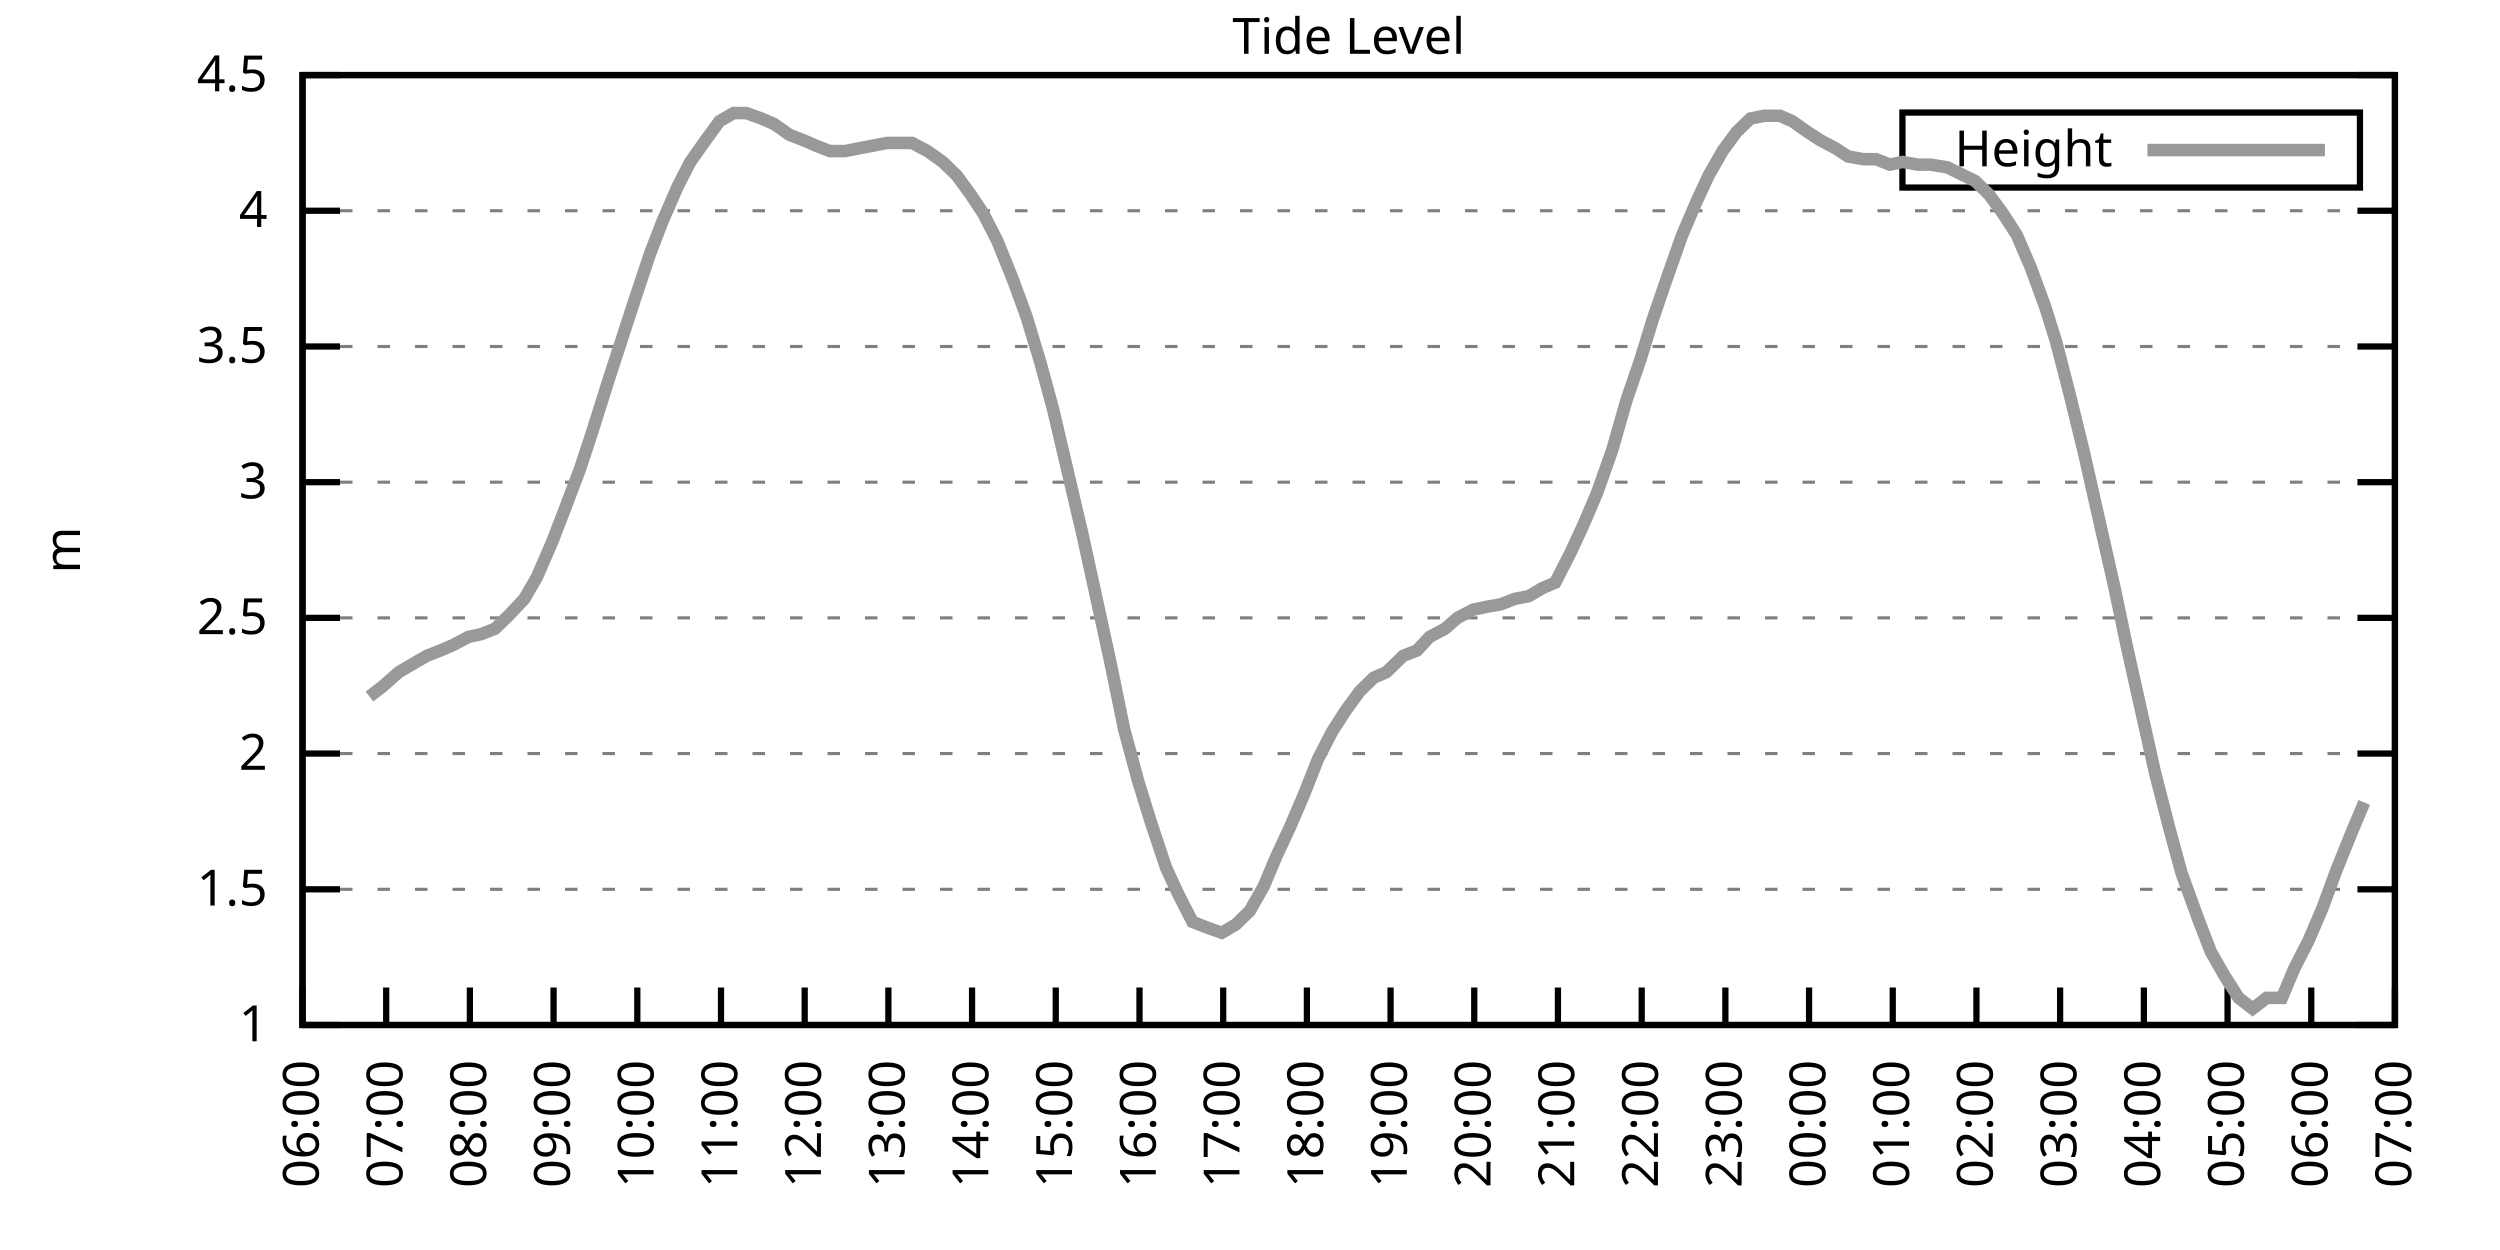
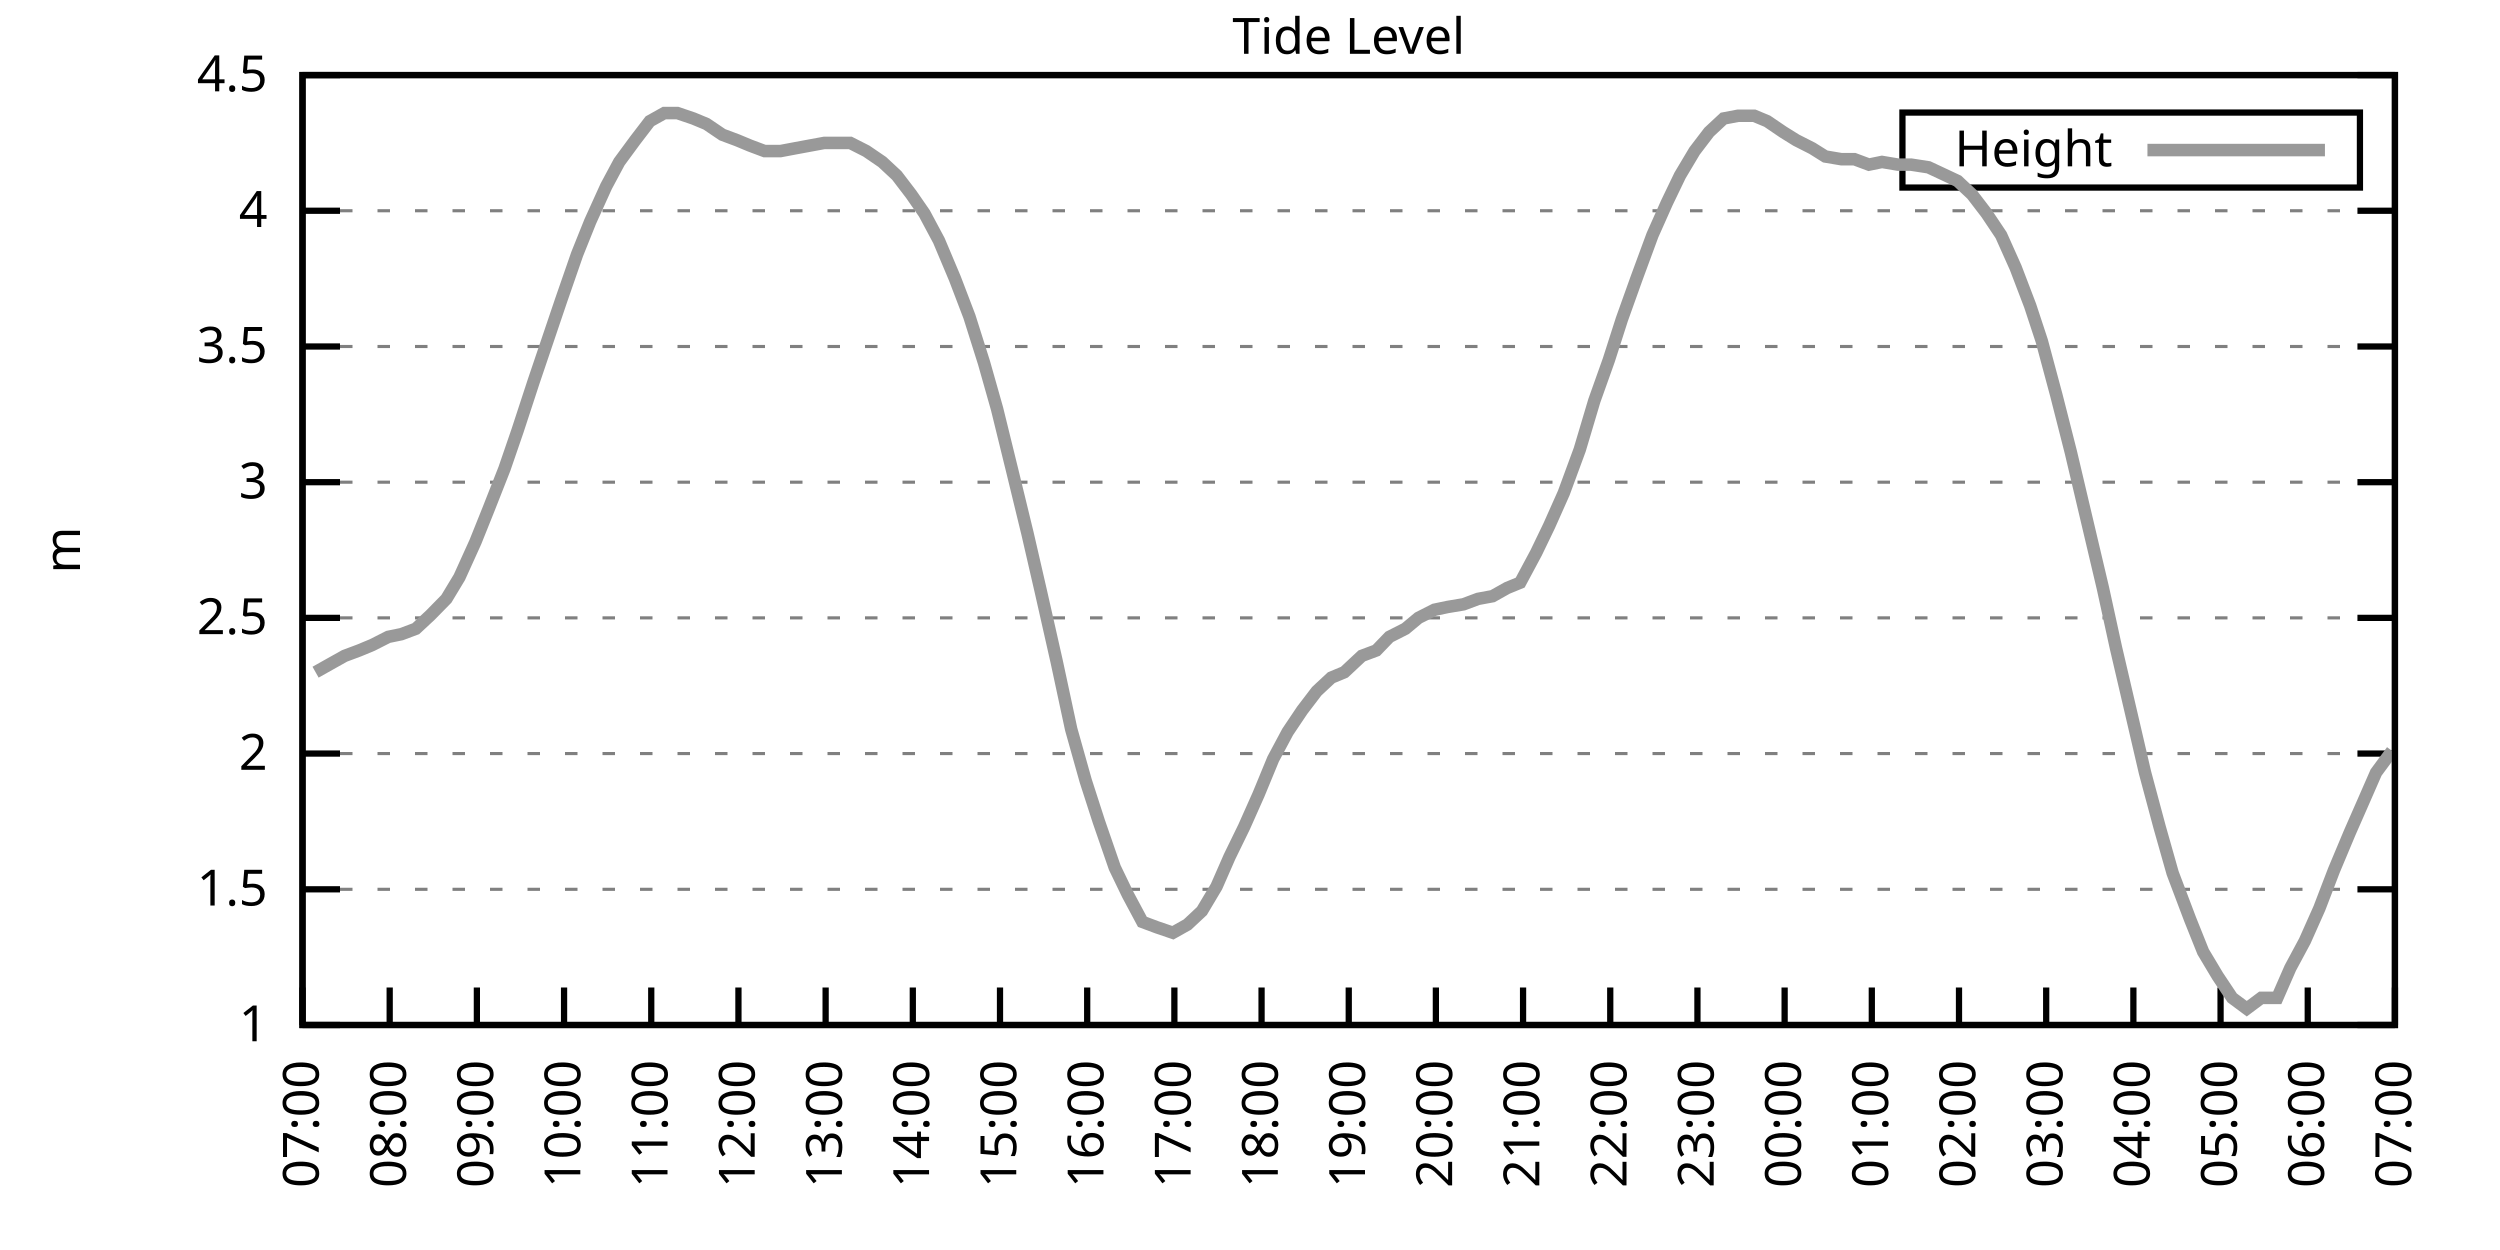
<svg xmlns="http://www.w3.org/2000/svg" xmlns:xlink="http://www.w3.org/1999/xlink" width="400" height="200" viewBox="0 0 400 200">
  <g id="gnuplot_canvas">
    <rect x="0" y="0" width="400" height="200" fill="none" />
    <defs>
      <circle id="gpDot" r="0.5" stroke-width="0.5" stroke="currentColor" />
      <path id="gpPt0" stroke-width="0.333" stroke="currentColor" d="M-1,0 h2 M0,-1 v2" />
      <path id="gpPt1" stroke-width="0.333" stroke="currentColor" d="M-1,-1 L1,1 M1,-1 L-1,1" />
      <path id="gpPt2" stroke-width="0.333" stroke="currentColor" d="M-1,0 L1,0 M0,-1 L0,1 M-1,-1 L1,1 M-1,1 L1,-1" />
      <rect id="gpPt3" stroke-width="0.333" stroke="currentColor" x="-1" y="-1" width="2" height="2" />
      <rect id="gpPt4" stroke-width="0.333" stroke="currentColor" fill="currentColor" x="-1" y="-1" width="2" height="2" />
      <circle id="gpPt5" stroke-width="0.333" stroke="currentColor" cx="0" cy="0" r="1" />
      <use xlink:href="#gpPt5" id="gpPt6" fill="currentColor" stroke="none" />
      <path id="gpPt7" stroke-width="0.333" stroke="currentColor" d="M0,-1.33 L-1.33,0.67 L1.33,0.67 z" />
      <use xlink:href="#gpPt7" id="gpPt8" fill="currentColor" stroke="none" />
      <use xlink:href="#gpPt7" id="gpPt9" stroke="currentColor" transform="rotate(180)" />
      <use xlink:href="#gpPt9" id="gpPt10" fill="currentColor" stroke="none" />
      <use xlink:href="#gpPt3" id="gpPt11" stroke="currentColor" transform="rotate(45)" />
      <use xlink:href="#gpPt11" id="gpPt12" fill="currentColor" stroke="none" />
      <path id="gpPt13" stroke-width="0.333" stroke="currentColor" d="M0,1.330 L1.265,0.411 L0.782,-1.067 L-0.782,-1.076 L-1.265,0.411 z" />
      <use xlink:href="#gpPt13" id="gpPt14" fill="currentColor" stroke="none" />
      <filter id="textbox" filterUnits="objectBoundingBox" x="0" y="0" height="1" width="1">
        <feFlood flood-color="white" flood-opacity="1" result="bgnd" />
        <feComposite in="SourceGraphic" in2="bgnd" operator="atop" />
      </filter>
      <filter id="greybox" filterUnits="objectBoundingBox" x="0" y="0" height="1" width="1">
        <feFlood flood-color="lightgrey" flood-opacity="1" result="grey" />
        <feComposite in="SourceGraphic" in2="grey" operator="atop" />
      </filter>
    </defs>
    <g fill="none" color="white" stroke="currentColor" stroke-width="1.00" stroke-linecap="butt" stroke-linejoin="miter">
</g>
    <g fill="none" color="black" stroke="currentColor" stroke-width="1.00" stroke-linecap="butt" stroke-linejoin="miter">
      <g stroke="none" shape-rendering="crispEdges">
        <polygon fill="rgb(255, 255, 255)" points="48.40,164.00 383.18,164.00 383.18,12.02 48.40,12.02 " />
      </g>
    </g>
    <g fill="none" color="black" stroke="currentColor" stroke-width="1.00" stroke-linecap="butt" stroke-linejoin="miter">
</g>
    <g fill="none" color="black" stroke="black" stroke-width="0.50" stroke-linecap="butt" stroke-linejoin="miter">
</g>
    <g fill="none" color="gray" stroke="currentColor" stroke-width="0.50" stroke-linecap="butt" stroke-linejoin="miter">
      <path stroke="gray" stroke-dasharray="2,4" class="gridline" d="M48.40,164.00 L383.19,164.00  " />
    </g>
    <g fill="none" color="gray" stroke="gray" stroke-width="1.00" stroke-linecap="butt" stroke-linejoin="miter">
</g>
    <g fill="none" color="black" stroke="currentColor" stroke-width="1.00" stroke-linecap="butt" stroke-linejoin="miter">
      <path stroke="black" d="M48.40,164.00 L54.40,164.00 M383.19,164.00 L377.19,164.00  " />
      <g transform="translate(42.80,166.60)" stroke="none" fill="black" font-family="Sans" font-size="8.00" text-anchor="end">
        <text>
          <tspan font-family="Sans"> 1</tspan>
        </text>
      </g>
    </g>
    <g fill="none" color="black" stroke="currentColor" stroke-width="1.00" stroke-linecap="butt" stroke-linejoin="miter">
</g>
    <g fill="none" color="black" stroke="black" stroke-width="0.50" stroke-linecap="butt" stroke-linejoin="miter">
</g>
    <g fill="none" color="gray" stroke="currentColor" stroke-width="0.50" stroke-linecap="butt" stroke-linejoin="miter">
      <path stroke="gray" stroke-dasharray="2,4" class="gridline" d="M48.40,142.29 L383.19,142.29  " />
    </g>
    <g fill="none" color="gray" stroke="gray" stroke-width="1.00" stroke-linecap="butt" stroke-linejoin="miter">
</g>
    <g fill="none" color="black" stroke="currentColor" stroke-width="1.00" stroke-linecap="butt" stroke-linejoin="miter">
      <path stroke="black" d="M48.40,142.29 L54.40,142.29 M383.19,142.29 L377.19,142.29  " />
      <g transform="translate(42.80,144.89)" stroke="none" fill="black" font-family="Sans" font-size="8.00" text-anchor="end">
        <text>
          <tspan font-family="Sans"> 1.5</tspan>
        </text>
      </g>
    </g>
    <g fill="none" color="black" stroke="currentColor" stroke-width="1.00" stroke-linecap="butt" stroke-linejoin="miter">
</g>
    <g fill="none" color="black" stroke="black" stroke-width="0.50" stroke-linecap="butt" stroke-linejoin="miter">
</g>
    <g fill="none" color="gray" stroke="currentColor" stroke-width="0.50" stroke-linecap="butt" stroke-linejoin="miter">
      <path stroke="gray" stroke-dasharray="2,4" class="gridline" d="M48.40,120.57 L383.19,120.57  " />
    </g>
    <g fill="none" color="gray" stroke="gray" stroke-width="1.00" stroke-linecap="butt" stroke-linejoin="miter">
</g>
    <g fill="none" color="black" stroke="currentColor" stroke-width="1.00" stroke-linecap="butt" stroke-linejoin="miter">
      <path stroke="black" d="M48.40,120.57 L54.40,120.57 M383.19,120.57 L377.19,120.57  " />
      <g transform="translate(42.80,123.17)" stroke="none" fill="black" font-family="Sans" font-size="8.00" text-anchor="end">
        <text>
          <tspan font-family="Sans"> 2</tspan>
        </text>
      </g>
    </g>
    <g fill="none" color="black" stroke="currentColor" stroke-width="1.00" stroke-linecap="butt" stroke-linejoin="miter">
</g>
    <g fill="none" color="black" stroke="black" stroke-width="0.50" stroke-linecap="butt" stroke-linejoin="miter">
</g>
    <g fill="none" color="gray" stroke="currentColor" stroke-width="0.50" stroke-linecap="butt" stroke-linejoin="miter">
      <path stroke="gray" stroke-dasharray="2,4" class="gridline" d="M48.40,98.86 L383.19,98.86  " />
    </g>
    <g fill="none" color="gray" stroke="gray" stroke-width="1.00" stroke-linecap="butt" stroke-linejoin="miter">
</g>
    <g fill="none" color="black" stroke="currentColor" stroke-width="1.00" stroke-linecap="butt" stroke-linejoin="miter">
      <path stroke="black" d="M48.40,98.86 L54.40,98.86 M383.19,98.86 L377.19,98.86  " />
      <g transform="translate(42.80,101.46)" stroke="none" fill="black" font-family="Sans" font-size="8.00" text-anchor="end">
        <text>
          <tspan font-family="Sans"> 2.5</tspan>
        </text>
      </g>
    </g>
    <g fill="none" color="black" stroke="currentColor" stroke-width="1.00" stroke-linecap="butt" stroke-linejoin="miter">
</g>
    <g fill="none" color="black" stroke="black" stroke-width="0.50" stroke-linecap="butt" stroke-linejoin="miter">
</g>
    <g fill="none" color="gray" stroke="currentColor" stroke-width="0.50" stroke-linecap="butt" stroke-linejoin="miter">
      <path stroke="gray" stroke-dasharray="2,4" class="gridline" d="M48.40,77.15 L383.19,77.15  " />
    </g>
    <g fill="none" color="gray" stroke="gray" stroke-width="1.00" stroke-linecap="butt" stroke-linejoin="miter">
</g>
    <g fill="none" color="black" stroke="currentColor" stroke-width="1.00" stroke-linecap="butt" stroke-linejoin="miter">
      <path stroke="black" d="M48.40,77.15 L54.40,77.15 M383.19,77.15 L377.19,77.15  " />
      <g transform="translate(42.80,79.75)" stroke="none" fill="black" font-family="Sans" font-size="8.00" text-anchor="end">
        <text>
          <tspan font-family="Sans"> 3</tspan>
        </text>
      </g>
    </g>
    <g fill="none" color="black" stroke="currentColor" stroke-width="1.00" stroke-linecap="butt" stroke-linejoin="miter">
</g>
    <g fill="none" color="black" stroke="black" stroke-width="0.50" stroke-linecap="butt" stroke-linejoin="miter">
</g>
    <g fill="none" color="gray" stroke="currentColor" stroke-width="0.50" stroke-linecap="butt" stroke-linejoin="miter">
      <path stroke="gray" stroke-dasharray="2,4" class="gridline" d="M48.40,55.44 L383.19,55.44  " />
    </g>
    <g fill="none" color="gray" stroke="gray" stroke-width="1.00" stroke-linecap="butt" stroke-linejoin="miter">
</g>
    <g fill="none" color="black" stroke="currentColor" stroke-width="1.00" stroke-linecap="butt" stroke-linejoin="miter">
      <path stroke="black" d="M48.40,55.44 L54.40,55.44 M383.19,55.44 L377.19,55.44  " />
      <g transform="translate(42.80,58.04)" stroke="none" fill="black" font-family="Sans" font-size="8.00" text-anchor="end">
        <text>
          <tspan font-family="Sans"> 3.5</tspan>
        </text>
      </g>
    </g>
    <g fill="none" color="black" stroke="currentColor" stroke-width="1.00" stroke-linecap="butt" stroke-linejoin="miter">
</g>
    <g fill="none" color="black" stroke="black" stroke-width="0.50" stroke-linecap="butt" stroke-linejoin="miter">
</g>
    <g fill="none" color="gray" stroke="currentColor" stroke-width="0.50" stroke-linecap="butt" stroke-linejoin="miter">
      <path stroke="gray" stroke-dasharray="2,4" class="gridline" d="M48.40,33.72 L383.19,33.72  " />
    </g>
    <g fill="none" color="gray" stroke="gray" stroke-width="1.00" stroke-linecap="butt" stroke-linejoin="miter">
</g>
    <g fill="none" color="black" stroke="currentColor" stroke-width="1.00" stroke-linecap="butt" stroke-linejoin="miter">
      <path stroke="black" d="M48.40,33.72 L54.40,33.72 M383.19,33.72 L377.19,33.72  " />
      <g transform="translate(42.80,36.32)" stroke="none" fill="black" font-family="Sans" font-size="8.00" text-anchor="end">
        <text>
          <tspan font-family="Sans"> 4</tspan>
        </text>
      </g>
    </g>
    <g fill="none" color="black" stroke="currentColor" stroke-width="1.00" stroke-linecap="butt" stroke-linejoin="miter">
</g>
    <g fill="none" color="black" stroke="black" stroke-width="0.50" stroke-linecap="butt" stroke-linejoin="miter">
</g>
    <g fill="none" color="gray" stroke="currentColor" stroke-width="0.50" stroke-linecap="butt" stroke-linejoin="miter">
      <path stroke="gray" stroke-dasharray="2,4" class="gridline" d="M48.40,12.01 L383.19,12.01  " />
    </g>
    <g fill="none" color="gray" stroke="gray" stroke-width="1.00" stroke-linecap="butt" stroke-linejoin="miter">
</g>
    <g fill="none" color="black" stroke="currentColor" stroke-width="1.00" stroke-linecap="butt" stroke-linejoin="miter">
      <path stroke="black" d="M48.40,12.01 L54.40,12.01 M383.19,12.01 L377.19,12.01  " />
      <g transform="translate(42.80,14.61)" stroke="none" fill="black" font-family="Sans" font-size="8.00" text-anchor="end">
        <text>
          <tspan font-family="Sans"> 4.5</tspan>
        </text>
      </g>
    </g>
    <g fill="none" color="black" stroke="currentColor" stroke-width="1.00" stroke-linecap="butt" stroke-linejoin="miter">
      <path stroke="black" d="M48.40,164.00 L48.40,158.00  " />
      <g transform="translate(51.00,169.60) rotate(270.00)" stroke="none" fill="black" font-family="Sans" font-size="8.00" text-anchor="end">
        <text>
-           <tspan font-family="Sans">06:00</tspan>
-         </text>
-       </g>
-     </g>
-     <g fill="none" color="black" stroke="currentColor" stroke-width="1.00" stroke-linecap="butt" stroke-linejoin="miter">
-       <path stroke="black" d="M61.79,164.00 L61.79,158.00  " />
-       <g transform="translate(64.39,169.60) rotate(270.00)" stroke="none" fill="black" font-family="Sans" font-size="8.00" text-anchor="end">
-         <text>
          <tspan font-family="Sans">07:00</tspan>
        </text>
      </g>
    </g>
    <g fill="none" color="black" stroke="currentColor" stroke-width="1.00" stroke-linecap="butt" stroke-linejoin="miter">
-       <path stroke="black" d="M75.18,164.00 L75.18,158.00  " />
-       <g transform="translate(77.78,169.60) rotate(270.00)" stroke="none" fill="black" font-family="Sans" font-size="8.00" text-anchor="end">
+       <path stroke="black" d="M62.35,164.00 L62.35,158.00  " />
+       <g transform="translate(64.95,169.60) rotate(270.00)" stroke="none" fill="black" font-family="Sans" font-size="8.00" text-anchor="end">
        <text>
          <tspan font-family="Sans">08:00</tspan>
        </text>
      </g>
    </g>
    <g fill="none" color="black" stroke="currentColor" stroke-width="1.00" stroke-linecap="butt" stroke-linejoin="miter">
-       <path stroke="black" d="M88.57,164.00 L88.57,158.00  " />
-       <g transform="translate(91.17,169.60) rotate(270.00)" stroke="none" fill="black" font-family="Sans" font-size="8.00" text-anchor="end">
+       <path stroke="black" d="M76.30,164.00 L76.30,158.00  " />
+       <g transform="translate(78.90,169.60) rotate(270.00)" stroke="none" fill="black" font-family="Sans" font-size="8.00" text-anchor="end">
        <text>
          <tspan font-family="Sans">09:00</tspan>
        </text>
      </g>
    </g>
    <g fill="none" color="black" stroke="currentColor" stroke-width="1.00" stroke-linecap="butt" stroke-linejoin="miter">
-       <path stroke="black" d="M101.97,164.00 L101.97,158.00  " />
-       <g transform="translate(104.57,169.60) rotate(270.00)" stroke="none" fill="black" font-family="Sans" font-size="8.00" text-anchor="end">
+       <path stroke="black" d="M90.25,164.00 L90.25,158.00  " />
+       <g transform="translate(92.85,169.60) rotate(270.00)" stroke="none" fill="black" font-family="Sans" font-size="8.00" text-anchor="end">
        <text>
          <tspan font-family="Sans">10:00</tspan>
        </text>
      </g>
    </g>
    <g fill="none" color="black" stroke="currentColor" stroke-width="1.00" stroke-linecap="butt" stroke-linejoin="miter">
-       <path stroke="black" d="M115.36,164.00 L115.36,158.00  " />
-       <g transform="translate(117.96,169.60) rotate(270.00)" stroke="none" fill="black" font-family="Sans" font-size="8.00" text-anchor="end">
+       <path stroke="black" d="M104.20,164.00 L104.20,158.00  " />
+       <g transform="translate(106.80,169.60) rotate(270.00)" stroke="none" fill="black" font-family="Sans" font-size="8.00" text-anchor="end">
        <text>
          <tspan font-family="Sans">11:00</tspan>
        </text>
      </g>
    </g>
    <g fill="none" color="black" stroke="currentColor" stroke-width="1.00" stroke-linecap="butt" stroke-linejoin="miter">
-       <path stroke="black" d="M128.75,164.00 L128.75,158.00  " />
-       <g transform="translate(131.35,169.60) rotate(270.00)" stroke="none" fill="black" font-family="Sans" font-size="8.00" text-anchor="end">
+       <path stroke="black" d="M118.15,164.00 L118.15,158.00  " />
+       <g transform="translate(120.75,169.60) rotate(270.00)" stroke="none" fill="black" font-family="Sans" font-size="8.00" text-anchor="end">
        <text>
          <tspan font-family="Sans">12:00</tspan>
        </text>
      </g>
    </g>
    <g fill="none" color="black" stroke="currentColor" stroke-width="1.00" stroke-linecap="butt" stroke-linejoin="miter">
-       <path stroke="black" d="M142.14,164.00 L142.14,158.00  " />
-       <g transform="translate(144.74,169.60) rotate(270.00)" stroke="none" fill="black" font-family="Sans" font-size="8.00" text-anchor="end">
+       <path stroke="black" d="M132.10,164.00 L132.10,158.00  " />
+       <g transform="translate(134.70,169.60) rotate(270.00)" stroke="none" fill="black" font-family="Sans" font-size="8.00" text-anchor="end">
        <text>
          <tspan font-family="Sans">13:00</tspan>
        </text>
      </g>
    </g>
    <g fill="none" color="black" stroke="currentColor" stroke-width="1.00" stroke-linecap="butt" stroke-linejoin="miter">
-       <path stroke="black" d="M155.53,164.00 L155.53,158.00  " />
-       <g transform="translate(158.13,169.60) rotate(270.00)" stroke="none" fill="black" font-family="Sans" font-size="8.00" text-anchor="end">
+       <path stroke="black" d="M146.05,164.00 L146.05,158.00  " />
+       <g transform="translate(148.65,169.60) rotate(270.00)" stroke="none" fill="black" font-family="Sans" font-size="8.00" text-anchor="end">
        <text>
          <tspan font-family="Sans">14:00</tspan>
        </text>
      </g>
    </g>
    <g fill="none" color="black" stroke="currentColor" stroke-width="1.00" stroke-linecap="butt" stroke-linejoin="miter">
-       <path stroke="black" d="M168.92,164.00 L168.92,158.00  " />
-       <g transform="translate(171.52,169.60) rotate(270.00)" stroke="none" fill="black" font-family="Sans" font-size="8.00" text-anchor="end">
+       <path stroke="black" d="M160.00,164.00 L160.00,158.00  " />
+       <g transform="translate(162.60,169.60) rotate(270.00)" stroke="none" fill="black" font-family="Sans" font-size="8.00" text-anchor="end">
        <text>
          <tspan font-family="Sans">15:00</tspan>
        </text>
      </g>
    </g>
    <g fill="none" color="black" stroke="currentColor" stroke-width="1.00" stroke-linecap="butt" stroke-linejoin="miter">
-       <path stroke="black" d="M182.32,164.00 L182.32,158.00  " />
-       <g transform="translate(184.92,169.60) rotate(270.00)" stroke="none" fill="black" font-family="Sans" font-size="8.00" text-anchor="end">
+       <path stroke="black" d="M173.95,164.00 L173.95,158.00  " />
+       <g transform="translate(176.55,169.60) rotate(270.00)" stroke="none" fill="black" font-family="Sans" font-size="8.00" text-anchor="end">
        <text>
          <tspan font-family="Sans">16:00</tspan>
        </text>
      </g>
    </g>
    <g fill="none" color="black" stroke="currentColor" stroke-width="1.00" stroke-linecap="butt" stroke-linejoin="miter">
-       <path stroke="black" d="M195.71,164.00 L195.71,158.00  " />
-       <g transform="translate(198.31,169.60) rotate(270.00)" stroke="none" fill="black" font-family="Sans" font-size="8.00" text-anchor="end">
+       <path stroke="black" d="M187.90,164.00 L187.90,158.00  " />
+       <g transform="translate(190.50,169.60) rotate(270.00)" stroke="none" fill="black" font-family="Sans" font-size="8.00" text-anchor="end">
        <text>
          <tspan font-family="Sans">17:00</tspan>
        </text>
      </g>
    </g>
    <g fill="none" color="black" stroke="currentColor" stroke-width="1.00" stroke-linecap="butt" stroke-linejoin="miter">
-       <path stroke="black" d="M209.10,164.00 L209.10,158.00  " />
-       <g transform="translate(211.70,169.60) rotate(270.00)" stroke="none" fill="black" font-family="Sans" font-size="8.00" text-anchor="end">
+       <path stroke="black" d="M201.85,164.00 L201.85,158.00  " />
+       <g transform="translate(204.45,169.60) rotate(270.00)" stroke="none" fill="black" font-family="Sans" font-size="8.00" text-anchor="end">
        <text>
          <tspan font-family="Sans">18:00</tspan>
        </text>
      </g>
    </g>
    <g fill="none" color="black" stroke="currentColor" stroke-width="1.00" stroke-linecap="butt" stroke-linejoin="miter">
-       <path stroke="black" d="M222.49,164.00 L222.49,158.00  " />
-       <g transform="translate(225.09,169.60) rotate(270.00)" stroke="none" fill="black" font-family="Sans" font-size="8.00" text-anchor="end">
+       <path stroke="black" d="M215.80,164.00 L215.80,158.00  " />
+       <g transform="translate(218.40,169.60) rotate(270.00)" stroke="none" fill="black" font-family="Sans" font-size="8.00" text-anchor="end">
        <text>
          <tspan font-family="Sans">19:00</tspan>
        </text>
      </g>
    </g>
    <g fill="none" color="black" stroke="currentColor" stroke-width="1.00" stroke-linecap="butt" stroke-linejoin="miter">
-       <path stroke="black" d="M235.88,164.00 L235.88,158.00  " />
-       <g transform="translate(238.48,169.60) rotate(270.00)" stroke="none" fill="black" font-family="Sans" font-size="8.00" text-anchor="end">
+       <path stroke="black" d="M229.74,164.00 L229.74,158.00  " />
+       <g transform="translate(232.34,169.60) rotate(270.00)" stroke="none" fill="black" font-family="Sans" font-size="8.00" text-anchor="end">
        <text>
          <tspan font-family="Sans">20:00</tspan>
        </text>
      </g>
    </g>
    <g fill="none" color="black" stroke="currentColor" stroke-width="1.00" stroke-linecap="butt" stroke-linejoin="miter">
-       <path stroke="black" d="M249.27,164.00 L249.27,158.00  " />
-       <g transform="translate(251.87,169.60) rotate(270.00)" stroke="none" fill="black" font-family="Sans" font-size="8.00" text-anchor="end">
+       <path stroke="black" d="M243.69,164.00 L243.69,158.00  " />
+       <g transform="translate(246.29,169.60) rotate(270.00)" stroke="none" fill="black" font-family="Sans" font-size="8.00" text-anchor="end">
        <text>
          <tspan font-family="Sans">21:00</tspan>
        </text>
      </g>
    </g>
    <g fill="none" color="black" stroke="currentColor" stroke-width="1.00" stroke-linecap="butt" stroke-linejoin="miter">
-       <path stroke="black" d="M262.67,164.00 L262.67,158.00  " />
-       <g transform="translate(265.27,169.60) rotate(270.00)" stroke="none" fill="black" font-family="Sans" font-size="8.00" text-anchor="end">
+       <path stroke="black" d="M257.64,164.00 L257.64,158.00  " />
+       <g transform="translate(260.24,169.60) rotate(270.00)" stroke="none" fill="black" font-family="Sans" font-size="8.00" text-anchor="end">
        <text>
          <tspan font-family="Sans">22:00</tspan>
        </text>
      </g>
    </g>
    <g fill="none" color="black" stroke="currentColor" stroke-width="1.00" stroke-linecap="butt" stroke-linejoin="miter">
-       <path stroke="black" d="M276.06,164.00 L276.06,158.00  " />
-       <g transform="translate(278.66,169.60) rotate(270.00)" stroke="none" fill="black" font-family="Sans" font-size="8.00" text-anchor="end">
+       <path stroke="black" d="M271.59,164.00 L271.59,158.00  " />
+       <g transform="translate(274.19,169.60) rotate(270.00)" stroke="none" fill="black" font-family="Sans" font-size="8.00" text-anchor="end">
        <text>
          <tspan font-family="Sans">23:00</tspan>
        </text>
      </g>
    </g>
    <g fill="none" color="black" stroke="currentColor" stroke-width="1.00" stroke-linecap="butt" stroke-linejoin="miter">
-       <path stroke="black" d="M289.45,164.00 L289.45,158.00  " />
-       <g transform="translate(292.05,169.60) rotate(270.00)" stroke="none" fill="black" font-family="Sans" font-size="8.00" text-anchor="end">
+       <path stroke="black" d="M285.54,164.00 L285.54,158.00  " />
+       <g transform="translate(288.14,169.60) rotate(270.00)" stroke="none" fill="black" font-family="Sans" font-size="8.00" text-anchor="end">
        <text>
          <tspan font-family="Sans">00:00</tspan>
        </text>
      </g>
    </g>
    <g fill="none" color="black" stroke="currentColor" stroke-width="1.00" stroke-linecap="butt" stroke-linejoin="miter">
-       <path stroke="black" d="M302.84,164.00 L302.84,158.00  " />
-       <g transform="translate(305.44,169.60) rotate(270.00)" stroke="none" fill="black" font-family="Sans" font-size="8.00" text-anchor="end">
+       <path stroke="black" d="M299.49,164.00 L299.49,158.00  " />
+       <g transform="translate(302.09,169.60) rotate(270.00)" stroke="none" fill="black" font-family="Sans" font-size="8.00" text-anchor="end">
        <text>
          <tspan font-family="Sans">01:00</tspan>
        </text>
      </g>
    </g>
    <g fill="none" color="black" stroke="currentColor" stroke-width="1.00" stroke-linecap="butt" stroke-linejoin="miter">
-       <path stroke="black" d="M316.23,164.00 L316.23,158.00  " />
-       <g transform="translate(318.83,169.60) rotate(270.00)" stroke="none" fill="black" font-family="Sans" font-size="8.00" text-anchor="end">
+       <path stroke="black" d="M313.44,164.00 L313.44,158.00  " />
+       <g transform="translate(316.04,169.60) rotate(270.00)" stroke="none" fill="black" font-family="Sans" font-size="8.00" text-anchor="end">
        <text>
          <tspan font-family="Sans">02:00</tspan>
        </text>
      </g>
    </g>
    <g fill="none" color="black" stroke="currentColor" stroke-width="1.00" stroke-linecap="butt" stroke-linejoin="miter">
-       <path stroke="black" d="M329.62,164.00 L329.62,158.00  " />
-       <g transform="translate(332.22,169.60) rotate(270.00)" stroke="none" fill="black" font-family="Sans" font-size="8.00" text-anchor="end">
+       <path stroke="black" d="M327.39,164.00 L327.39,158.00  " />
+       <g transform="translate(329.99,169.60) rotate(270.00)" stroke="none" fill="black" font-family="Sans" font-size="8.00" text-anchor="end">
        <text>
          <tspan font-family="Sans">03:00</tspan>
        </text>
      </g>
    </g>
    <g fill="none" color="black" stroke="currentColor" stroke-width="1.00" stroke-linecap="butt" stroke-linejoin="miter">
-       <path stroke="black" d="M343.02,164.00 L343.02,158.00  " />
-       <g transform="translate(345.62,169.60) rotate(270.00)" stroke="none" fill="black" font-family="Sans" font-size="8.00" text-anchor="end">
+       <path stroke="black" d="M341.34,164.00 L341.34,158.00  " />
+       <g transform="translate(343.94,169.60) rotate(270.00)" stroke="none" fill="black" font-family="Sans" font-size="8.00" text-anchor="end">
        <text>
          <tspan font-family="Sans">04:00</tspan>
        </text>
      </g>
    </g>
    <g fill="none" color="black" stroke="currentColor" stroke-width="1.00" stroke-linecap="butt" stroke-linejoin="miter">
-       <path stroke="black" d="M356.41,164.00 L356.41,158.00  " />
-       <g transform="translate(359.01,169.60) rotate(270.00)" stroke="none" fill="black" font-family="Sans" font-size="8.00" text-anchor="end">
+       <path stroke="black" d="M355.29,164.00 L355.29,158.00  " />
+       <g transform="translate(357.89,169.60) rotate(270.00)" stroke="none" fill="black" font-family="Sans" font-size="8.00" text-anchor="end">
        <text>
          <tspan font-family="Sans">05:00</tspan>
        </text>
      </g>
    </g>
    <g fill="none" color="black" stroke="currentColor" stroke-width="1.00" stroke-linecap="butt" stroke-linejoin="miter">
-       <path stroke="black" d="M369.80,164.00 L369.80,158.00  " />
-       <g transform="translate(372.40,169.60) rotate(270.00)" stroke="none" fill="black" font-family="Sans" font-size="8.00" text-anchor="end">
+       <path stroke="black" d="M369.24,164.00 L369.24,158.00  " />
+       <g transform="translate(371.84,169.60) rotate(270.00)" stroke="none" fill="black" font-family="Sans" font-size="8.00" text-anchor="end">
        <text>
          <tspan font-family="Sans">06:00</tspan>
        </text>
      </g>
    </g>
    <g fill="none" color="black" stroke="currentColor" stroke-width="1.00" stroke-linecap="butt" stroke-linejoin="miter">
      <path stroke="black" d="M383.19,164.00 L383.19,158.00  " />
      <g transform="translate(385.79,169.60) rotate(270.00)" stroke="none" fill="black" font-family="Sans" font-size="8.00" text-anchor="end">
        <text>
          <tspan font-family="Sans">07:00</tspan>
        </text>
      </g>
    </g>
    <g fill="none" color="black" stroke="currentColor" stroke-width="1.00" stroke-linecap="butt" stroke-linejoin="miter">
</g>
    <g fill="none" color="black" stroke="currentColor" stroke-width="1.00" stroke-linecap="butt" stroke-linejoin="miter">
      <path stroke="black" d="M48.40,12.01 L48.40,164.00 L383.19,164.00 L383.19,12.01 L48.40,12.01 Z  " />
    </g>
    <g fill="none" color="black" stroke="currentColor" stroke-width="1.00" stroke-linecap="butt" stroke-linejoin="miter">
</g>
    <g fill="none" color="black" stroke="currentColor" stroke-width="1.00" stroke-linecap="butt" stroke-linejoin="miter">
      <path stroke="black" d="M304.39,30.01 L304.39,18.01 L377.59,18.01 L377.59,30.01 L304.39,30.01 Z  " />
    </g>
    <g id="Tide_level_plot_1">
      <g fill="none" color="white" stroke="black" stroke-width="2.00" stroke-linecap="butt" stroke-linejoin="miter">
</g>
      <g fill="none" color="black" stroke="currentColor" stroke-width="2.00" stroke-linecap="butt" stroke-linejoin="miter">
        <g transform="translate(337.99,26.61)" stroke="none" fill="black" font-family="Sans" font-size="8.00" text-anchor="end">
          <text>
            <tspan font-family="Sans">Height</tspan>
          </text>
        </g>
      </g>
      <g fill="none" color="black" stroke="currentColor" stroke-width="2.00" stroke-linecap="butt" stroke-linejoin="miter">
-         <path stroke="rgb(153, 153, 153)" d="M343.59,24.01 L371.99,24.01 M59.11,111.45 L61.35,109.72 L63.80,107.55 L66.03,106.24 L68.26,104.94 L70.50,104.07   L72.50,103.20 L74.96,101.90 L76.97,101.47 L79.20,100.60 L81.43,98.43 L83.89,95.82 L85.90,92.35 L88.35,86.70   L90.36,81.49 L92.82,74.98 L94.82,68.90 L97.28,61.08 L101.52,48.05 L103.98,40.67 L105.98,35.46 L108.44,29.81   L110.45,25.91 L112.90,22.43 L115.13,19.39 L117.37,18.09 L119.38,18.09 L121.83,18.96 L123.84,19.83 L126.29,21.56   L128.53,22.43 L130.54,23.30 L132.77,24.17 L135.22,24.17 L137.45,23.73 L139.69,23.30 L141.92,22.87 L143.93,22.87   L145.94,22.87 L148.39,24.17 L150.85,25.91 L153.08,28.08 L155.31,31.12 L157.32,34.16 L159.55,38.50 L162.01,44.58   L164.24,50.66 L166.47,58.04 L168.48,65.42 L170.93,75.85 L173.17,85.40 L175.17,94.52 L177.63,105.81 L179.86,116.67   L182.09,124.92 L184.10,131.43 L186.56,138.81 L188.57,143.16 L190.80,147.50 L193.03,148.37 L195.48,149.24 L197.72,147.93   L199.95,145.76 L202.18,141.85 L204.19,137.08 L206.42,132.30 L208.65,127.09 L210.88,121.44 L213.12,117.10 L215.35,113.63   L217.58,110.59 L219.81,108.42 L221.82,107.55 L224.50,104.94 L226.73,104.07 L228.74,101.90 L231.20,100.60 L233.20,98.86   L235.66,97.56 L237.67,97.12 L240.12,96.69 L242.36,95.82 L244.59,95.39 L246.82,94.08 L248.83,93.22 L251.28,88.44   L253.29,84.10 L255.52,78.89 L257.98,71.94 L260.21,64.12 L262.44,57.61 L264.45,51.09 L266.68,44.58 L269.14,37.63   L271.37,32.42 L273.38,28.08 L275.61,24.17 L277.84,21.13 L280.07,18.96 L282.31,18.52 L284.76,18.52 L286.77,19.39   L289.23,21.13 L291.23,22.43 L293.69,23.73 L295.70,25.04 L298.15,25.47 L300.16,25.47 L302.39,26.34 L304.40,25.91   L306.86,26.34 L308.87,26.34 L311.54,26.77 L313.33,27.64 L316.01,28.95 L318.24,31.12 L320.47,34.16 L322.70,37.63   L324.94,42.84 L327.17,48.92 L328.95,54.57 L331.19,63.25 L333.42,72.37 L335.87,83.23 L338.33,94.08 L340.34,103.64   L342.57,113.63 L344.80,123.61 L347.03,132.30 L349.04,139.68 L351.72,147.06 L353.73,152.28 L355.96,156.18 L358.19,159.66   L360.42,161.39 L362.66,159.66 L365.11,159.66 L367.12,154.88 L369.35,150.54 L371.58,145.33 L373.82,139.25 L376.27,133.17   L378.28,128.39  " />
+         <path stroke="rgb(153, 153, 153)" d="M343.59,24.01 L371.99,24.01 M50.49,107.55 L52.82,106.24 L55.14,104.94 L57.47,104.07 L59.56,103.20 L62.12,101.90   L64.21,101.47 L66.53,100.60 L68.86,98.43 L71.42,95.82 L73.51,92.35 L76.07,86.70 L78.16,81.49 L80.72,74.98   L82.81,68.90 L85.37,61.08 L89.78,48.05 L92.34,40.67 L94.43,35.46 L96.99,29.81 L99.08,25.91 L101.64,22.43   L103.97,19.39 L106.29,18.09 L108.38,18.09 L110.94,18.96 L113.03,19.83 L115.59,21.56 L117.92,22.43 L120.01,23.30   L122.33,24.17 L124.89,24.17 L127.22,23.73 L129.54,23.30 L131.87,22.87 L133.96,22.87 L136.05,22.87 L138.61,24.17   L141.16,25.91 L143.49,28.08 L145.81,31.12 L147.91,34.16 L150.23,38.50 L152.79,44.58 L155.11,50.66 L157.44,58.04   L159.53,65.42 L162.09,75.85 L164.41,85.40 L166.51,94.52 L169.06,105.81 L171.39,116.67 L173.71,124.92 L175.81,131.43   L178.36,138.81 L180.46,143.16 L182.78,147.50 L185.11,148.37 L187.66,149.24 L189.99,147.93 L192.31,145.76 L194.64,141.85   L196.73,137.08 L199.06,132.30 L201.38,127.09 L203.71,121.44 L206.03,117.10 L208.36,113.63 L210.68,110.59 L213.01,108.42   L215.10,107.55 L217.89,104.94 L220.21,104.07 L222.30,101.90 L224.86,100.60 L226.95,98.86 L229.51,97.56 L231.60,97.12   L234.16,96.69 L236.49,95.82 L238.81,95.39 L241.14,94.08 L243.23,93.22 L245.79,88.44 L247.88,84.10 L250.20,78.89   L252.76,71.94 L255.09,64.12 L257.41,57.61 L259.50,51.09 L261.83,44.58 L264.39,37.63 L266.71,32.42 L268.80,28.08   L271.13,24.17 L273.45,21.13 L275.78,18.96 L278.10,18.52 L280.66,18.52 L282.75,19.39 L285.31,21.13 L287.40,22.43   L289.96,23.73 L292.05,25.04 L294.61,25.47 L296.70,25.47 L299.03,26.34 L301.12,25.91 L303.68,26.34 L305.77,26.34   L308.56,26.77 L310.42,27.64 L313.21,28.95 L315.53,31.12 L317.86,34.16 L320.18,37.63 L322.51,42.84 L324.83,48.92   L326.69,54.57 L329.02,63.25 L331.34,72.37 L333.90,83.23 L336.46,94.08 L338.55,103.64 L340.88,113.63 L343.20,123.61   L345.53,132.30 L347.62,139.68 L350.41,147.06 L352.50,152.28 L354.83,156.18 L357.15,159.66 L359.48,161.39 L361.80,159.66   L364.36,159.66 L366.45,154.88 L368.78,150.54 L371.10,145.33 L373.43,139.25 L375.98,133.17 L378.08,128.39 L380.17,123.61   L382.73,120.14  " />
      </g>
    </g>
    <g fill="none" color="black" stroke="currentColor" stroke-width="2.00" stroke-linecap="butt" stroke-linejoin="miter">
</g>
    <g fill="none" color="black" stroke="black" stroke-width="1.00" stroke-linecap="butt" stroke-linejoin="miter">
</g>
    <g fill="none" color="black" stroke="currentColor" stroke-width="1.00" stroke-linecap="butt" stroke-linejoin="miter">
      <path stroke="black" d="M48.40,12.01 L48.40,164.00 L383.19,164.00 L383.19,12.01 L48.40,12.01 Z  " />
      <g transform="translate(12.80,88.01) rotate(270.00)" stroke="none" fill="black" font-family="Sans" font-size="8.00" text-anchor="middle">
        <text>
          <tspan font-family="Sans">m</tspan>
        </text>
      </g>
    </g>
    <g fill="none" color="black" stroke="currentColor" stroke-width="1.00" stroke-linecap="butt" stroke-linejoin="miter">
</g>
    <g fill="none" color="black" stroke="currentColor" stroke-width="1.00" stroke-linecap="butt" stroke-linejoin="miter">
      <g transform="translate(215.79,8.61)" stroke="none" fill="black" font-family="Sans" font-size="8.00" text-anchor="middle">
        <text>
          <tspan font-family="Sans">Tide Level</tspan>
        </text>
      </g>
    </g>
    <g fill="none" color="black" stroke="currentColor" stroke-width="1.00" stroke-linecap="butt" stroke-linejoin="miter">
</g>
  </g>
</svg>
